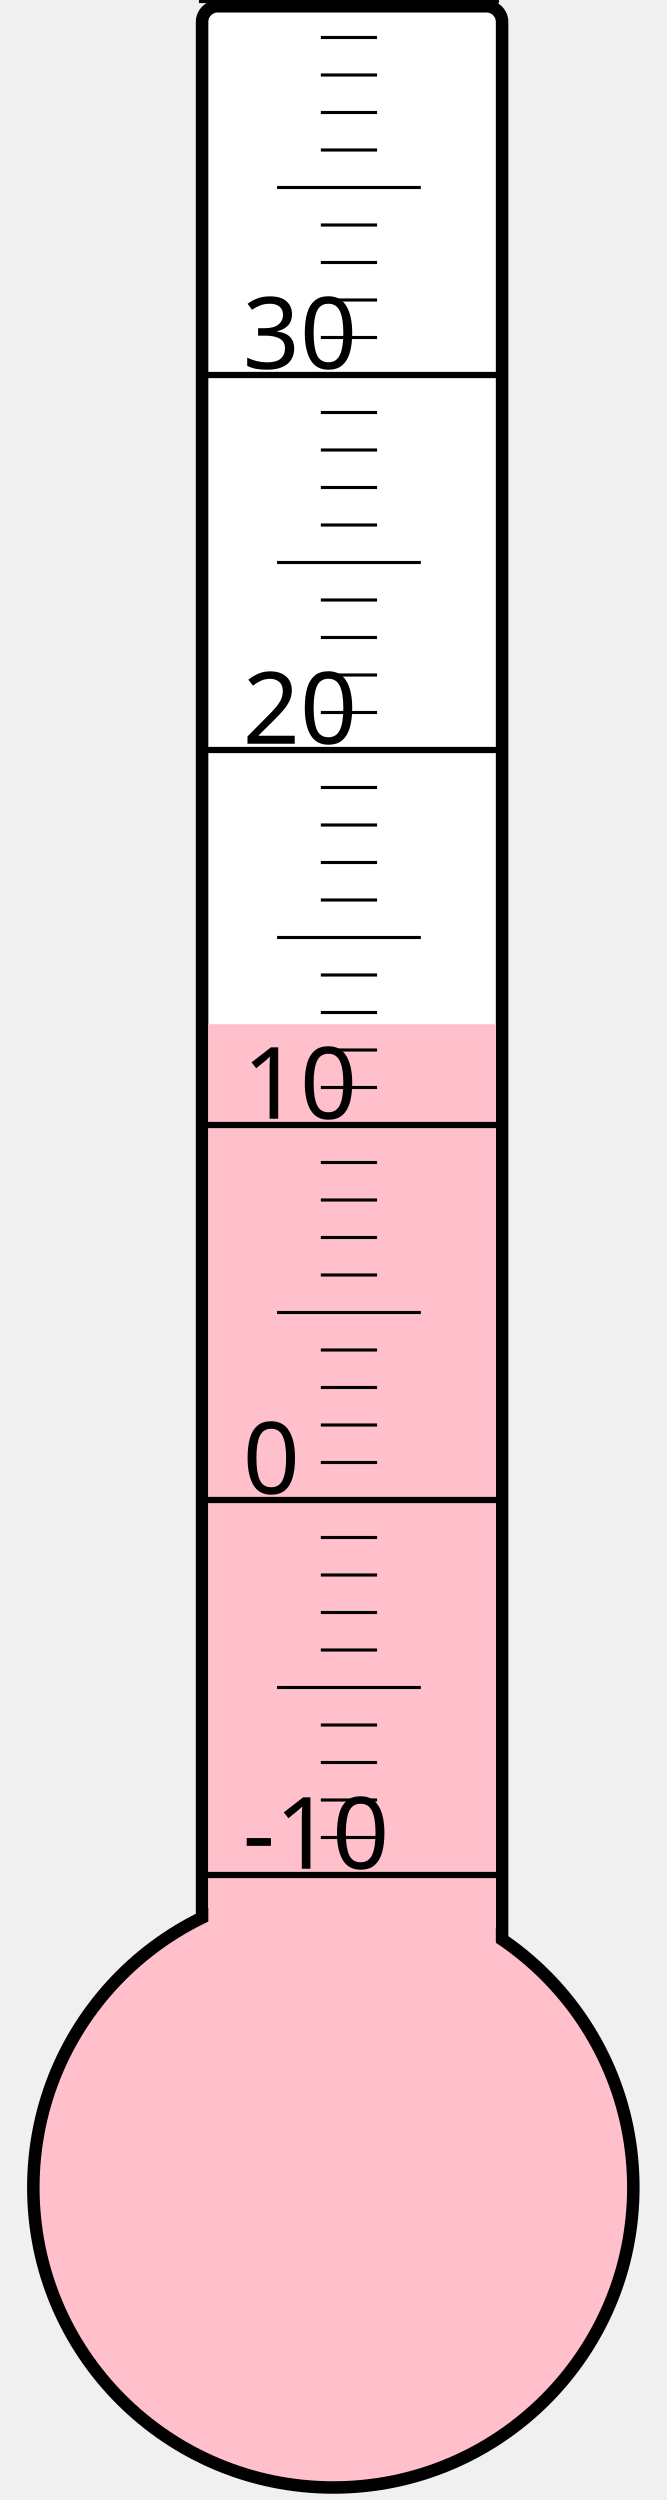
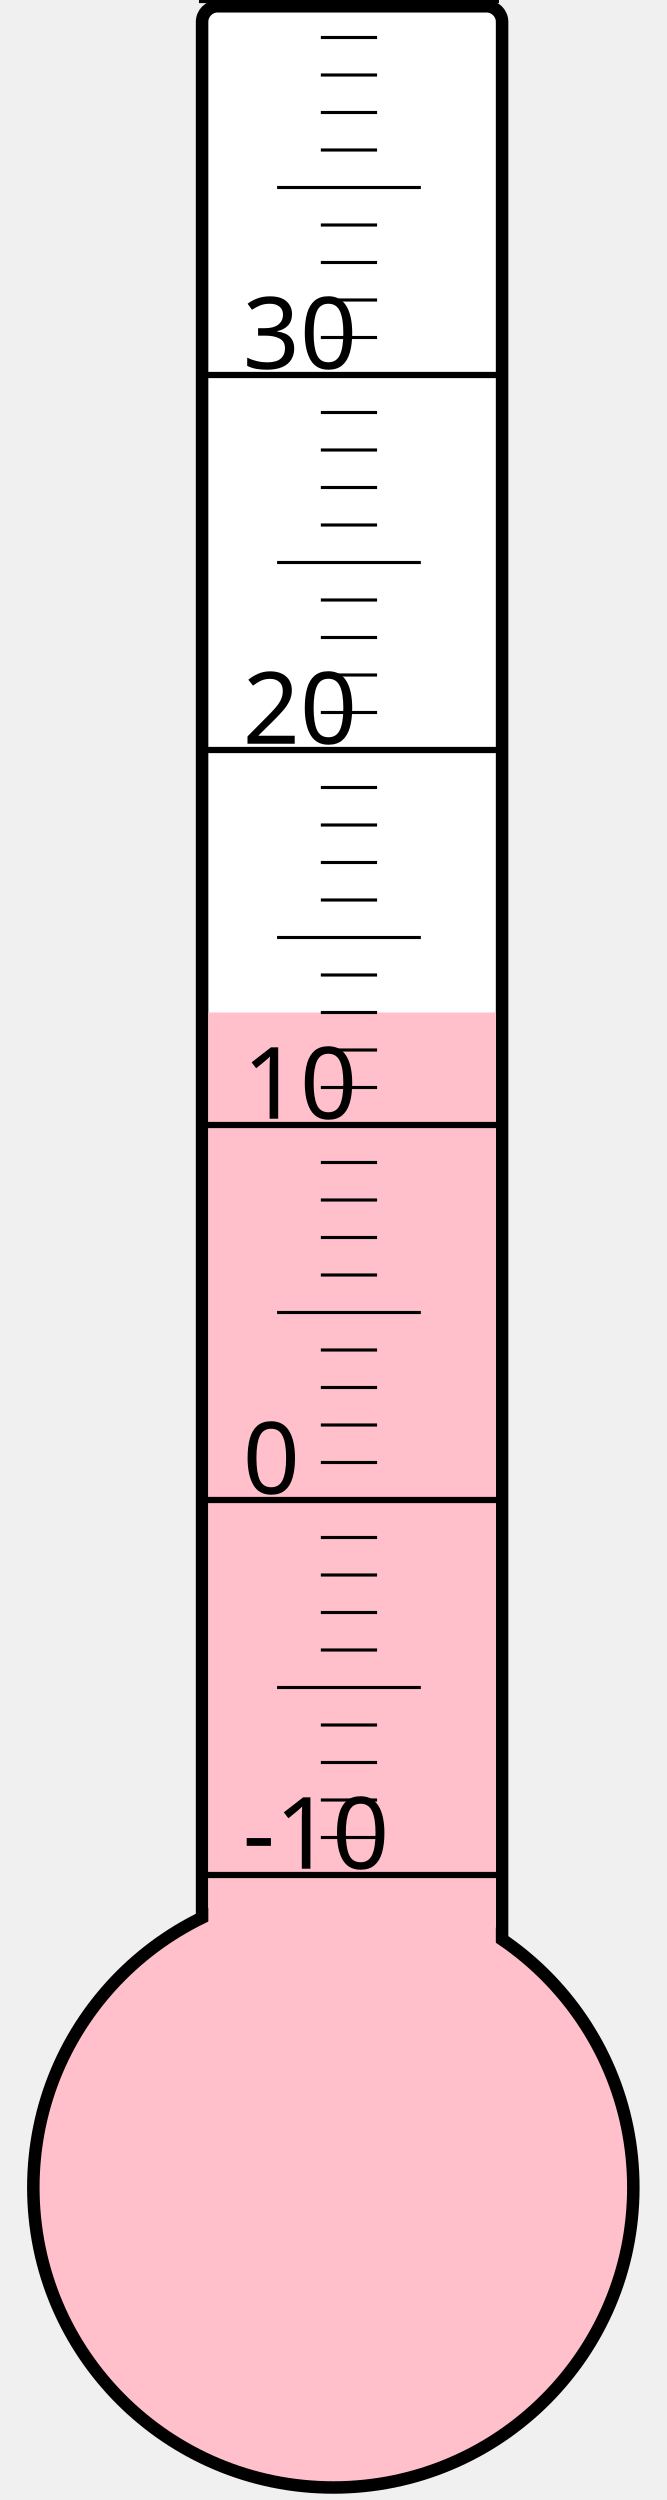
<svg xmlns="http://www.w3.org/2000/svg" width="40px" height="150px" viewBox="0 0 200 800">
  <rect width="200" height="800" x="0" y="0" style="fill: #ffffeb; fill-opacity: 0;" />
  <rect width="96" height="680" x="58" y="2" rx="5" ry="5" style="fill: white; fill-opacity: 1; stroke: black; stroke-width: 4;" />
  <circle cx="100" cy="700" r="96" style="fill: pink; stroke: black; stroke-width: 4;" />
-   <rect width="92" height="372.25" x="60" y="327.75" style="fill: pink; fill-opacity: 1; stroke-width: 0;" />
+   <rect width="92" height="376.0" x="60" y="324.0" style="fill: pink; fill-opacity: 1; stroke-width: 0;" />
  <text x="71" y="598" style="font-family: sans-serif; font-size: 24pt;">-10</text>
  <text x="71" y="478" style="font-family: sans-serif; font-size: 24pt;">0</text>
  <text x="71" y="358" style="font-family: sans-serif; font-size: 24pt;">10</text>
  <text x="71" y="238" style="font-family: sans-serif; font-size: 24pt;">20</text>
  <text x="71" y="118" style="font-family: sans-serif; font-size: 24pt;">30</text>
  <g style="stroke: black;">
    <line x1="57" y1="600" x2="153" y2="600" style="stroke-width: 2;" />
    <line x1="96" y1="588" x2="114" y2="588" style="stroke-width: 1;" />
    <line x1="96" y1="576" x2="114" y2="576" style="stroke-width: 1;" />
    <line x1="96" y1="564" x2="114" y2="564" style="stroke-width: 1;" />
    <line x1="96" y1="552" x2="114" y2="552" style="stroke-width: 1;" />
    <line x1="82" y1="540" x2="128" y2="540" style="stroke-width: 1;" />
    <line x1="96" y1="528" x2="114" y2="528" style="stroke-width: 1;" />
    <line x1="96" y1="516" x2="114" y2="516" style="stroke-width: 1;" />
    <line x1="96" y1="504" x2="114" y2="504" style="stroke-width: 1;" />
    <line x1="96" y1="492" x2="114" y2="492" style="stroke-width: 1;" />
    <line x1="57" y1="480" x2="153" y2="480" style="stroke-width: 2;" />
    <line x1="96" y1="468" x2="114" y2="468" style="stroke-width: 1;" />
    <line x1="96" y1="456" x2="114" y2="456" style="stroke-width: 1;" />
    <line x1="96" y1="444" x2="114" y2="444" style="stroke-width: 1;" />
    <line x1="96" y1="432" x2="114" y2="432" style="stroke-width: 1;" />
    <line x1="82" y1="420" x2="128" y2="420" style="stroke-width: 1;" />
    <line x1="96" y1="408" x2="114" y2="408" style="stroke-width: 1;" />
    <line x1="96" y1="396" x2="114" y2="396" style="stroke-width: 1;" />
    <line x1="96" y1="384" x2="114" y2="384" style="stroke-width: 1;" />
    <line x1="96" y1="372" x2="114" y2="372" style="stroke-width: 1;" />
    <line x1="57" y1="360" x2="153" y2="360" style="stroke-width: 2;" />
    <line x1="96" y1="348" x2="114" y2="348" style="stroke-width: 1;" />
    <line x1="96" y1="336" x2="114" y2="336" style="stroke-width: 1;" />
    <line x1="96" y1="324" x2="114" y2="324" style="stroke-width: 1;" />
    <line x1="96" y1="312" x2="114" y2="312" style="stroke-width: 1;" />
    <line x1="82" y1="300" x2="128" y2="300" style="stroke-width: 1;" />
    <line x1="96" y1="288" x2="114" y2="288" style="stroke-width: 1;" />
    <line x1="96" y1="276" x2="114" y2="276" style="stroke-width: 1;" />
    <line x1="96" y1="264" x2="114" y2="264" style="stroke-width: 1;" />
    <line x1="96" y1="252" x2="114" y2="252" style="stroke-width: 1;" />
    <line x1="57" y1="240" x2="153" y2="240" style="stroke-width: 2;" />
    <line x1="96" y1="228" x2="114" y2="228" style="stroke-width: 1;" />
    <line x1="96" y1="216" x2="114" y2="216" style="stroke-width: 1;" />
    <line x1="96" y1="204" x2="114" y2="204" style="stroke-width: 1;" />
    <line x1="96" y1="192" x2="114" y2="192" style="stroke-width: 1;" />
    <line x1="82" y1="180" x2="128" y2="180" style="stroke-width: 1;" />
    <line x1="96" y1="168" x2="114" y2="168" style="stroke-width: 1;" />
    <line x1="96" y1="156" x2="114" y2="156" style="stroke-width: 1;" />
    <line x1="96" y1="144" x2="114" y2="144" style="stroke-width: 1;" />
    <line x1="96" y1="132" x2="114" y2="132" style="stroke-width: 1;" />
    <line x1="57" y1="120" x2="153" y2="120" style="stroke-width: 2;" />
    <line x1="96" y1="108" x2="114" y2="108" style="stroke-width: 1;" />
    <line x1="96" y1="96" x2="114" y2="96" style="stroke-width: 1;" />
    <line x1="96" y1="84" x2="114" y2="84" style="stroke-width: 1;" />
    <line x1="96" y1="72" x2="114" y2="72" style="stroke-width: 1;" />
    <line x1="82" y1="60" x2="128" y2="60" style="stroke-width: 1;" />
    <line x1="96" y1="48" x2="114" y2="48" style="stroke-width: 1;" />
    <line x1="96" y1="36" x2="114" y2="36" style="stroke-width: 1;" />
    <line x1="96" y1="24" x2="114" y2="24" style="stroke-width: 1;" />
    <line x1="96" y1="12" x2="114" y2="12" style="stroke-width: 1;" />
    <line x1="57" y1="0" x2="153" y2="0" style="stroke-width: 2;" />
  </g>
</svg>
